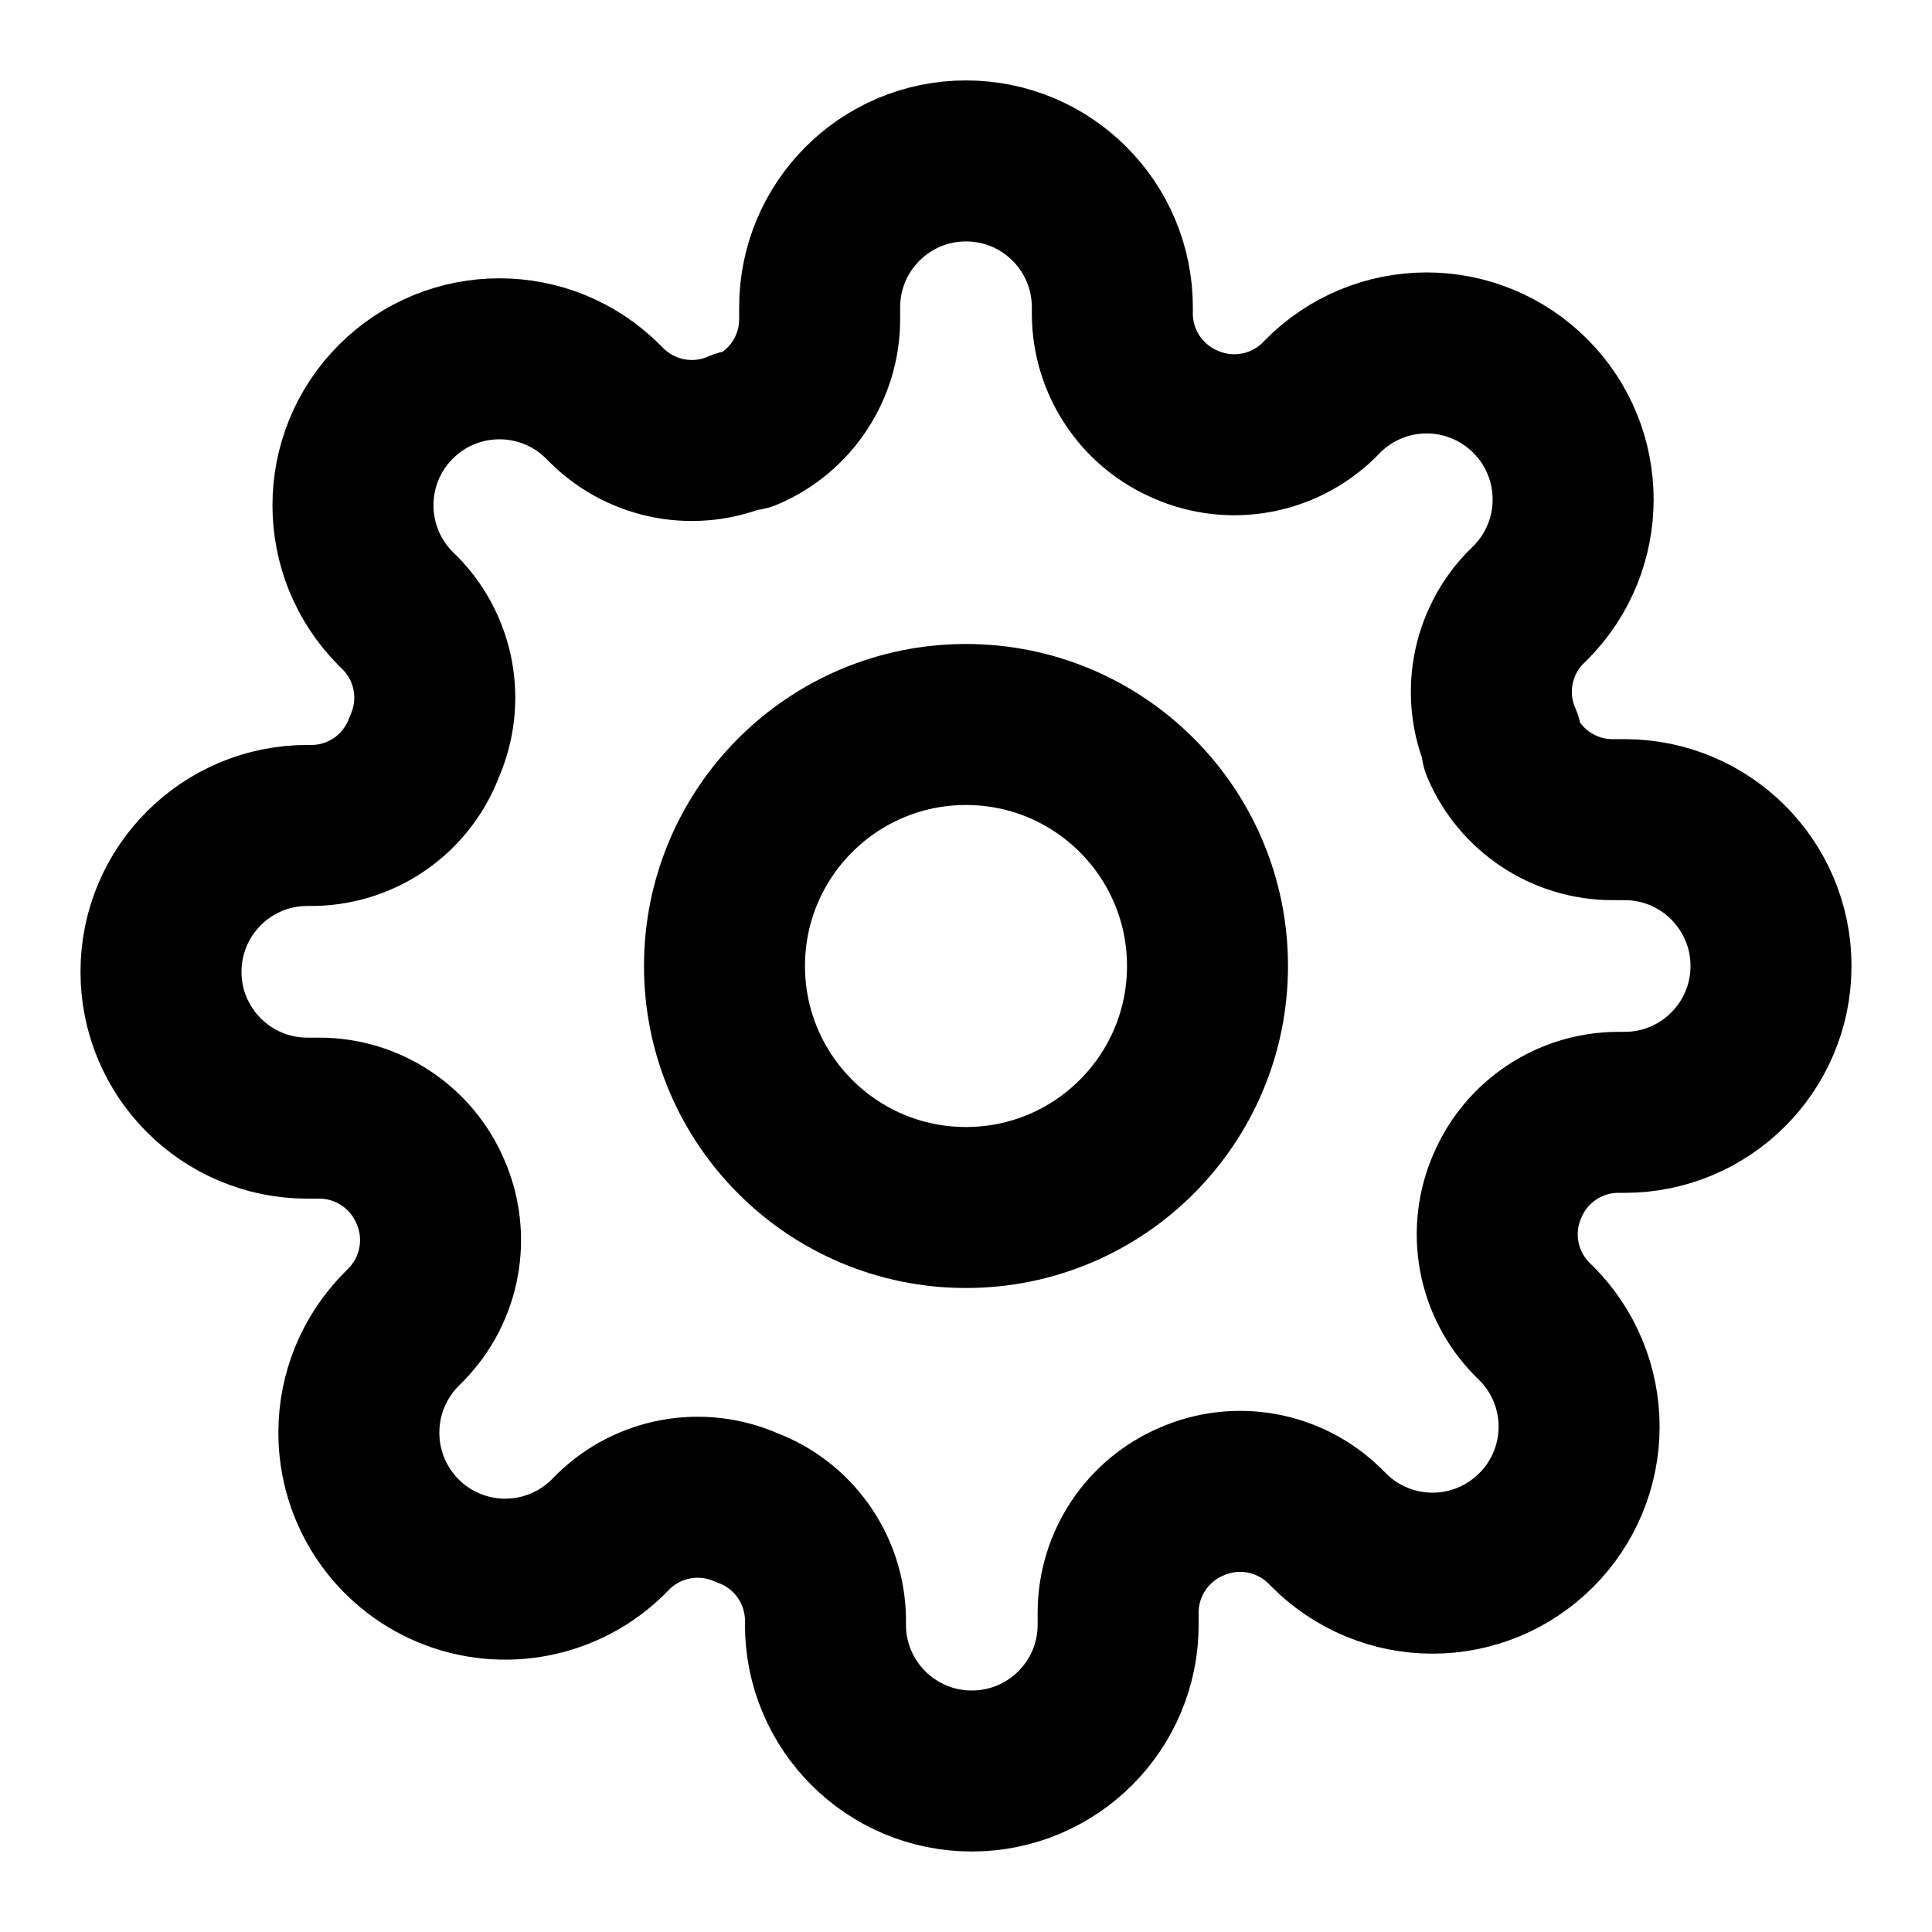
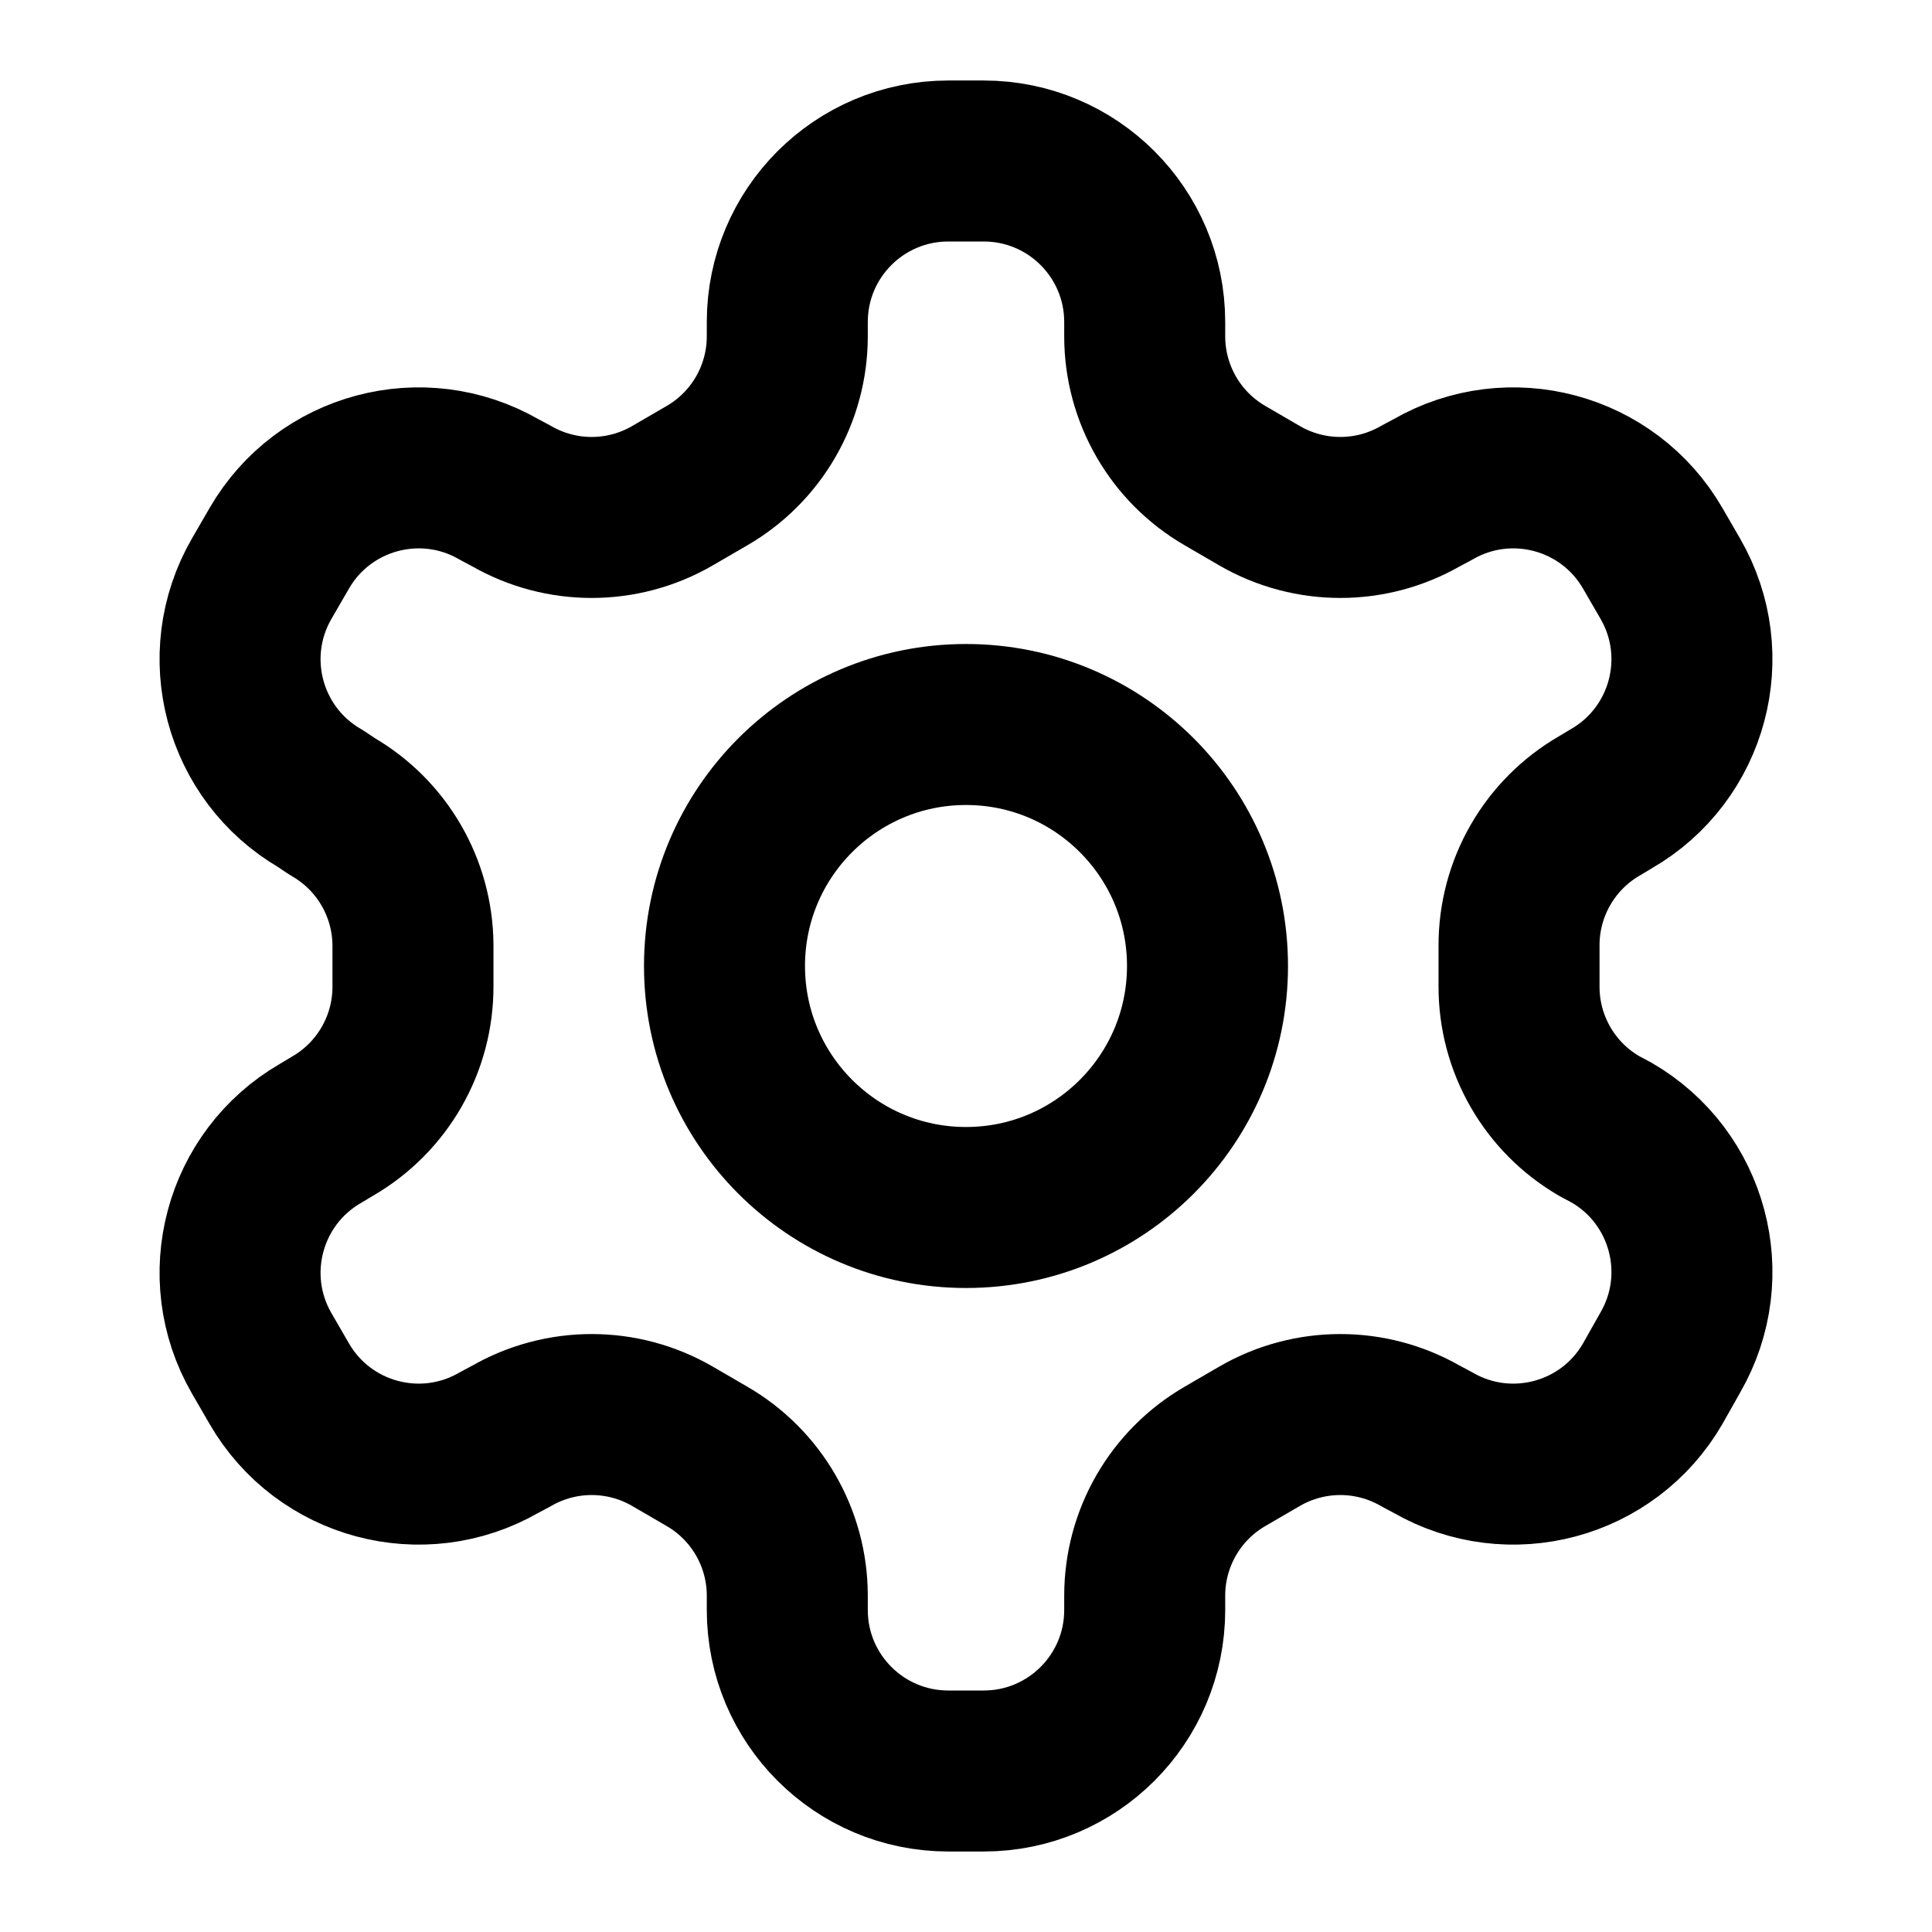
- <svg xmlns="http://www.w3.org/2000/svg" width="24" height="24" viewBox="0 0 24 24" fill="none" stroke="currentColor" stroke-width="2" stroke-linecap="round" stroke-linejoin="round">
+ <svg xmlns="http://www.w3.org/2000/svg" width="24" height="24" fill="none" stroke="currentColor" stroke-width="2" stroke-linecap="round" stroke-linejoin="round">
+   <path d="M12.22 2h-.44a2 2 0 00-2 2v.18a2 2 0 01-1 1.73l-.43.25a2 2 0 01-2 0l-.15-.08a2 2 0 00-2.73.73l-.22.38a2 2 0 00.73 2.73l.15.1a2 2 0 011 1.72v.51a2 2 0 01-1 1.74l-.15.09a2 2 0 00-.73 2.73l.22.38a2 2 0 002.73.73l.15-.08a2 2 0 012 0l.43.25a2 2 0 011 1.73V20a2 2 0 002 2h.44a2 2 0 002-2v-.18a2 2 0 011-1.73l.43-.25a2 2 0 012 0l.15.08a2 2 0 002.73-.73l.22-.39a2 2 0 00-.73-2.73l-.15-.08a2 2 0 01-1-1.74v-.5a2 2 0 011-1.74l.15-.09a2 2 0 00.73-2.73l-.22-.38a2 2 0 00-2.73-.73l-.15.08a2 2 0 01-2 0l-.43-.25a2 2 0 01-1-1.73V4a2 2 0 00-2-2z" />
  <circle cx="12" cy="12" r="3" />
-   <path d="M18.727 14.727a1.5 1.5 0 00.3 1.655l.055.054a1.816 1.816 0 010 2.573 1.818 1.818 0 01-2.573 0l-.055-.055a1.5 1.5 0 00-1.654-.3 1.5 1.5 0 00-.91 1.373v.155a1.818 1.818 0 11-3.636 0V20.1a1.5 1.5 0 00-.981-1.373 1.5 1.5 0 00-1.655.3l-.054.055a1.818 1.818 0 01-3.106-1.287 1.818 1.818 0 01.533-1.286l.054-.055a1.5 1.5 0 00.3-1.654 1.5 1.5 0 00-1.372-.91h-.155a1.818 1.818 0 110-3.636H3.9a1.5 1.5 0 001.373-.981 1.5 1.5 0 00-.3-1.655l-.055-.054A1.818 1.818 0 117.491 4.99l.054.054a1.5 1.5 0 001.655.3h.073a1.5 1.5 0 00.909-1.372v-.155a1.818 1.818 0 013.636 0V3.9a1.499 1.499 0 00.91 1.373 1.5 1.5 0 001.654-.3l.054-.055a1.817 1.817 0 012.573 0 1.819 1.819 0 010 2.573l-.055.054a1.5 1.5 0 00-.3 1.655v.073a1.5 1.5 0 001.373.909h.155a1.818 1.818 0 010 3.636H20.1a1.499 1.499 0 00-1.373.91v0z" />
</svg>
